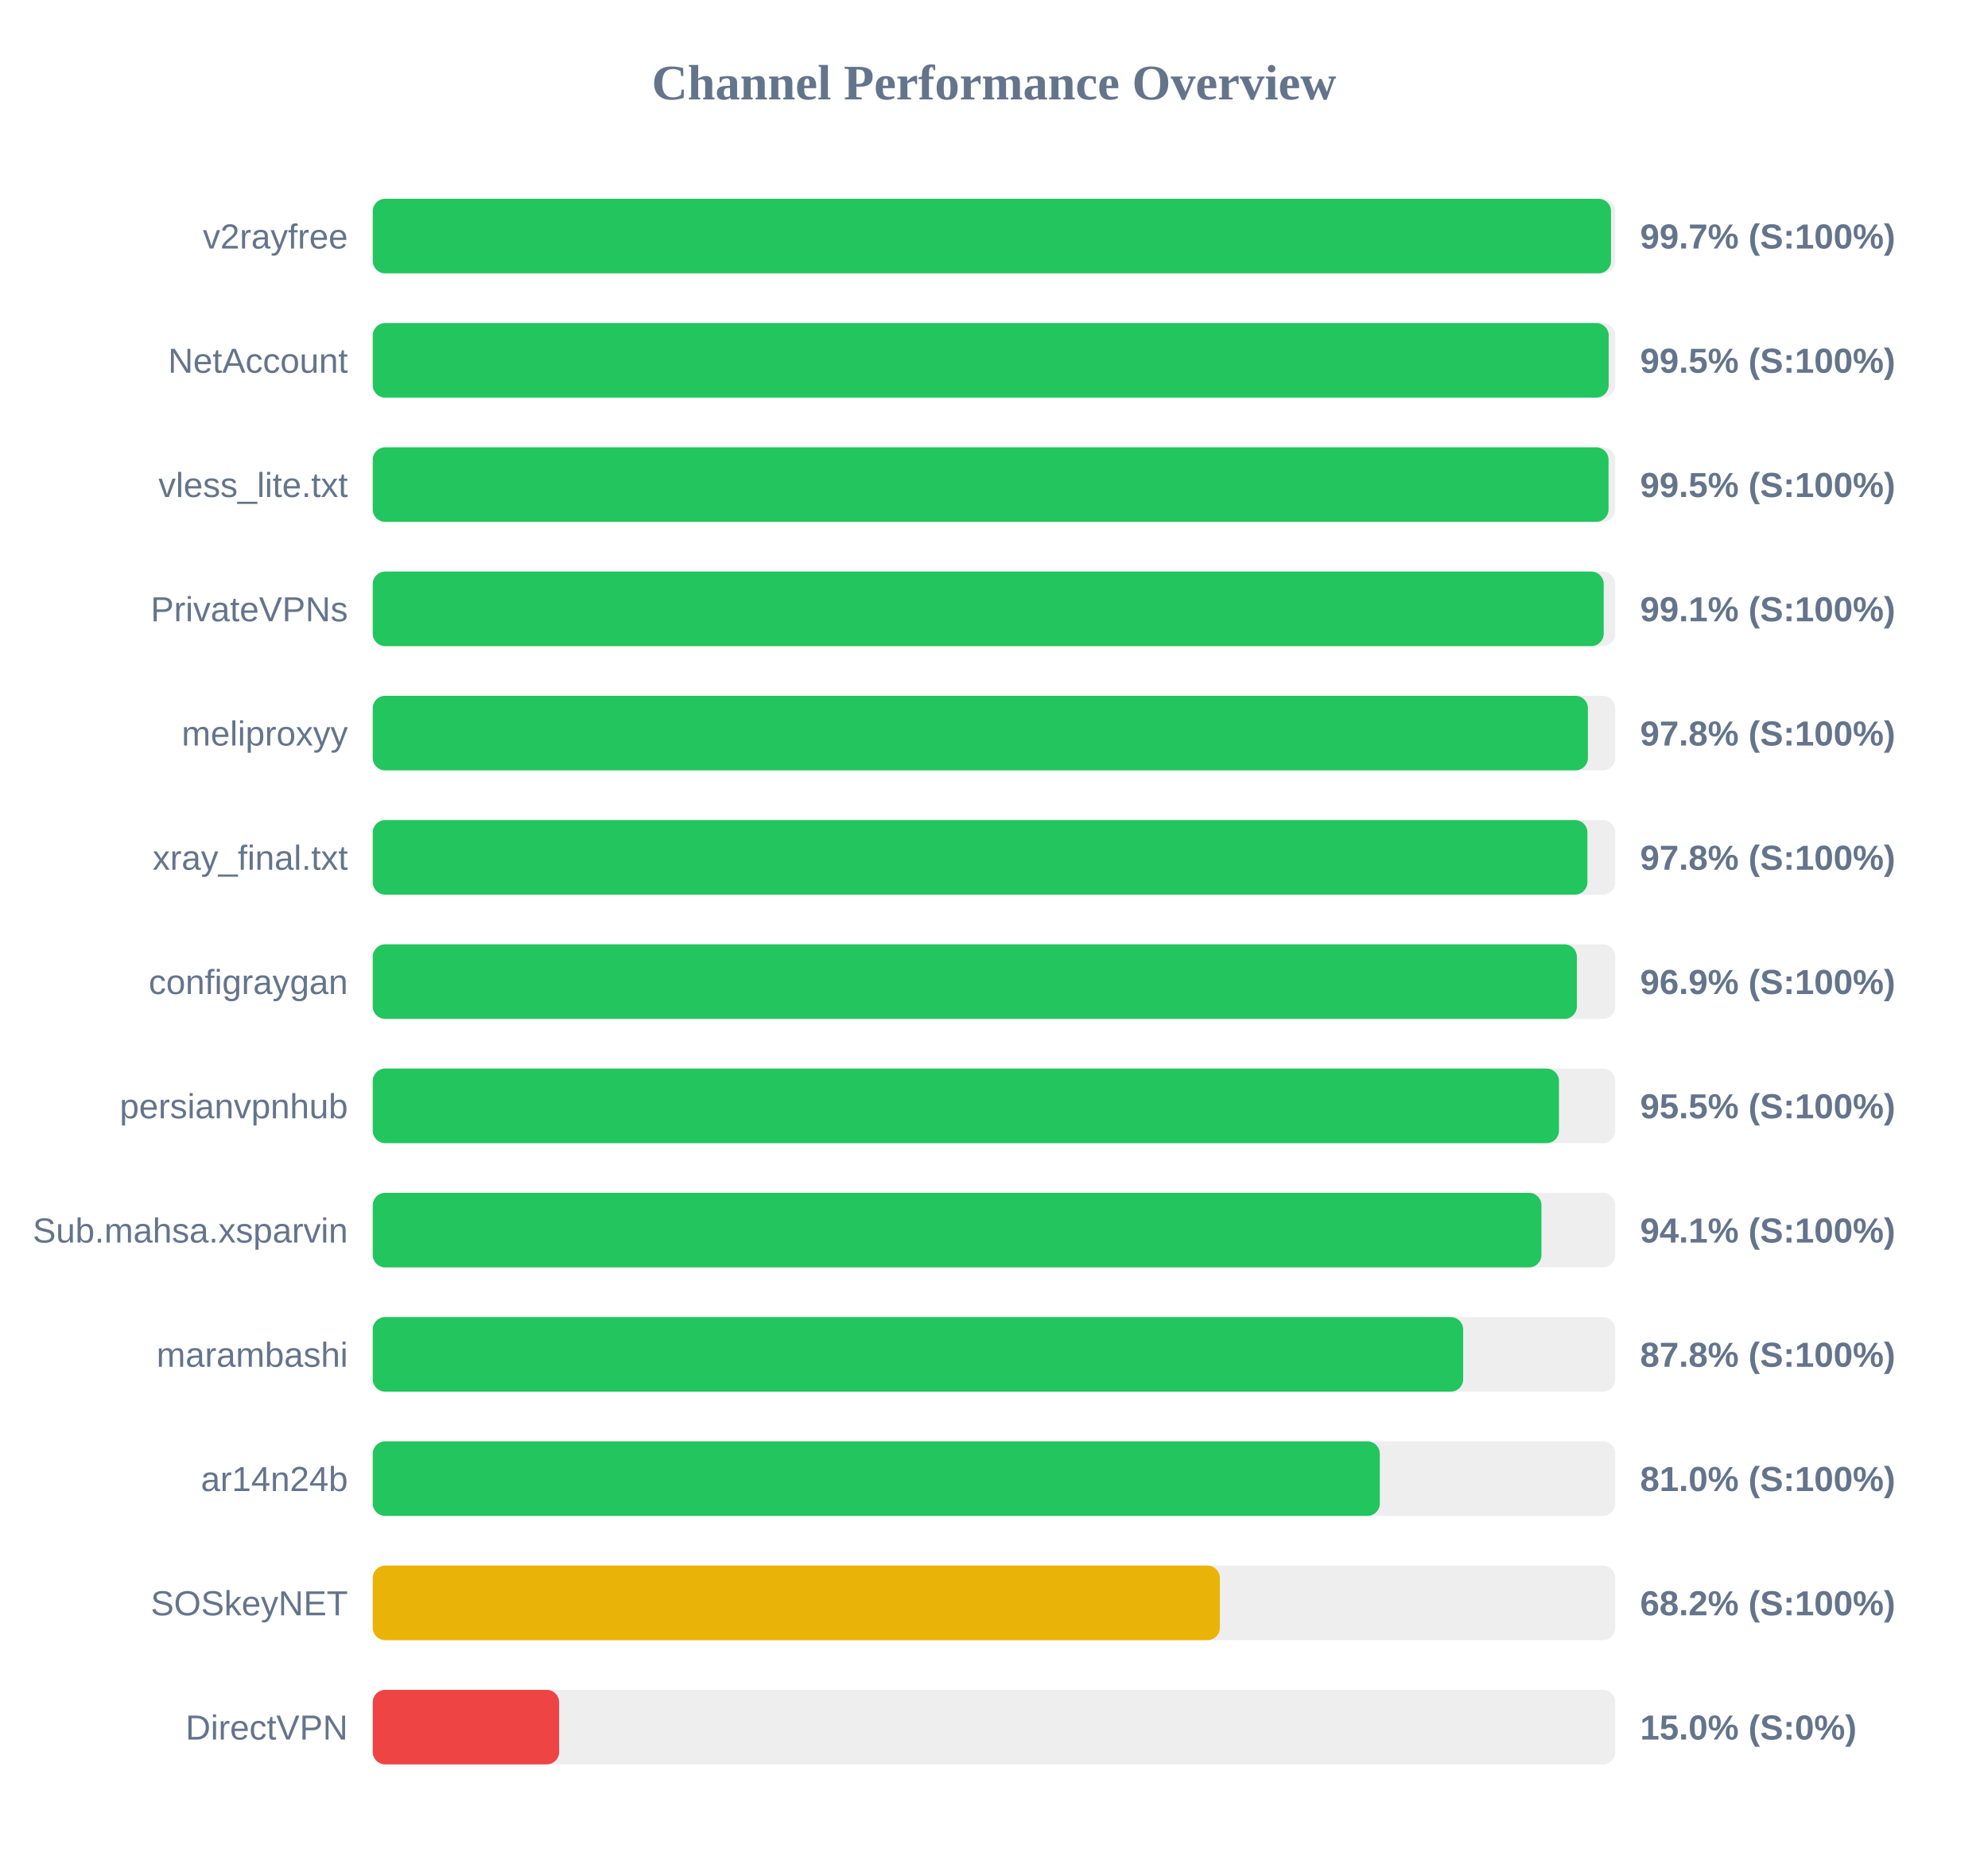
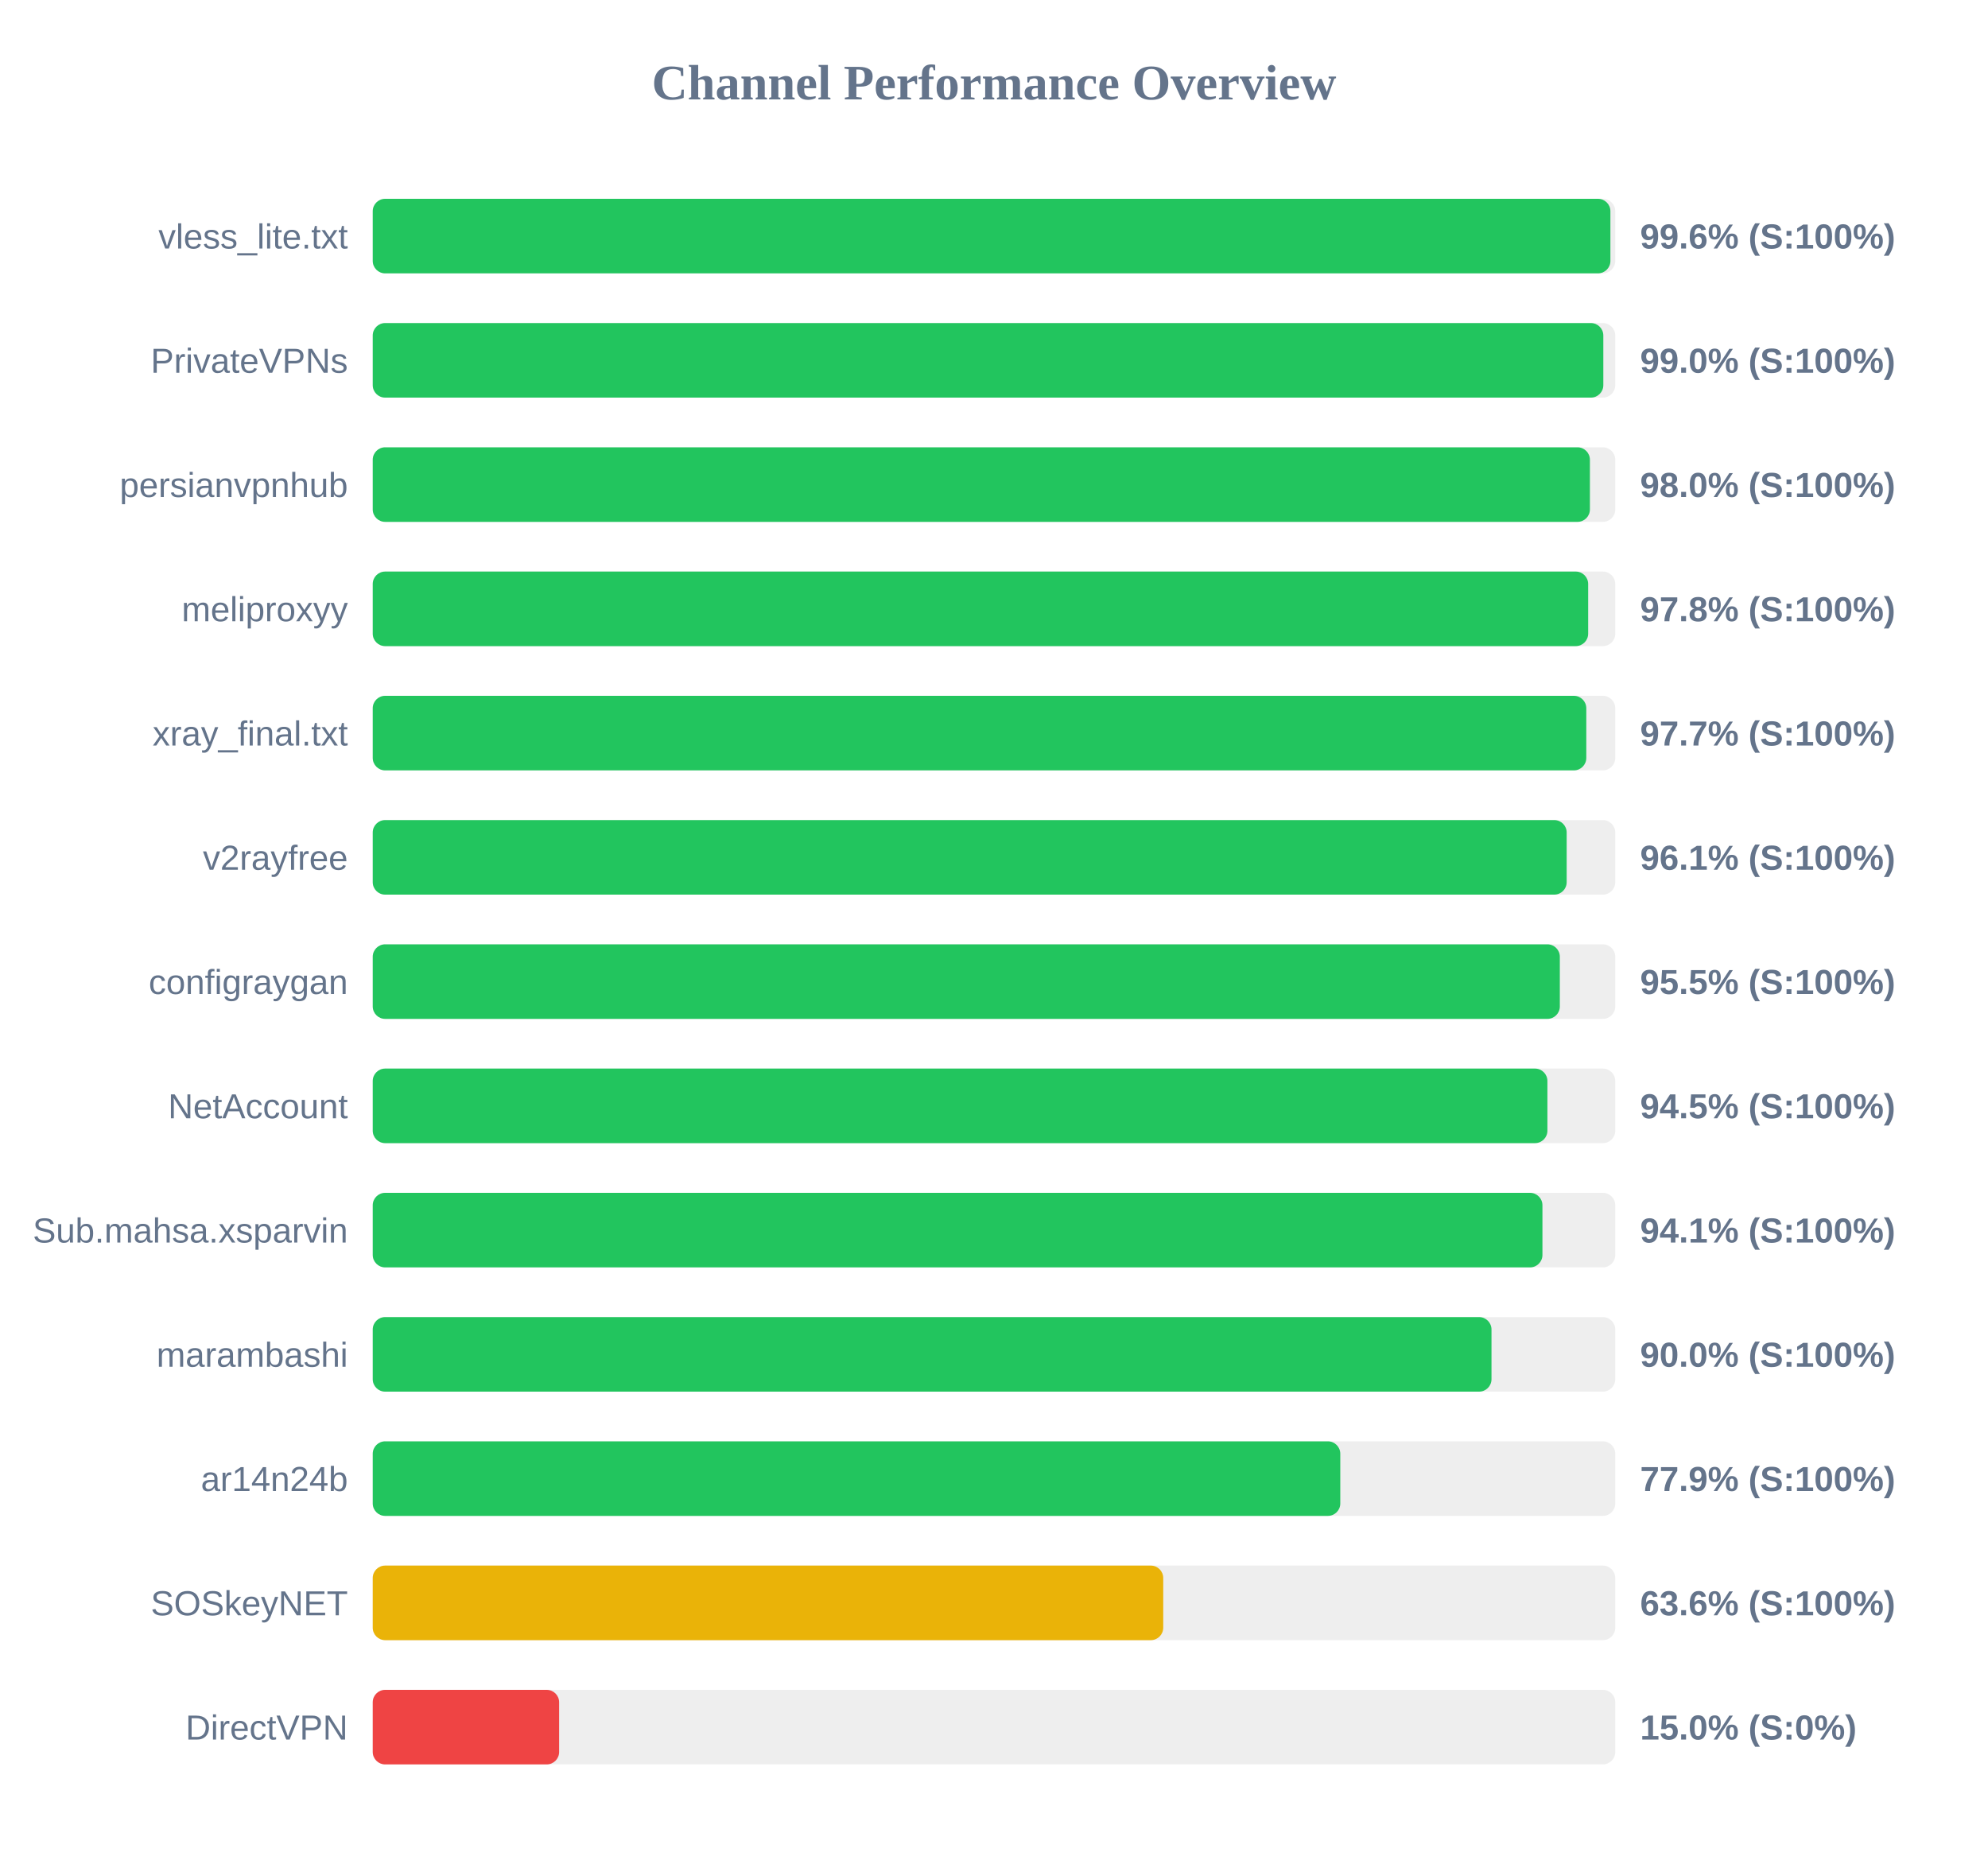
<svg xmlns="http://www.w3.org/2000/svg" width="800" height="750" version="1.1">
  <style>
        .row { font: 14px Arial; fill: #64748b; }
        .score { font: bold 14px Arial; fill: #64748b; }
    </style>
  <text x="400" y="40" text-anchor="middle" font-size="20px" font-weight="bold" fill="#64748b">Channel Performance Overview</text>
  <rect x="150" y="80" width="500" height="30" fill="#eee" rx="5" />
-   <rect x="150" y="80" width="498.3" height="30" fill="#22c55e" rx="5" />
-   <text x="140" y="100" text-anchor="end" class="row">v2rayfree</text>
-   <text x="660" y="100" text-anchor="start" class="score">99.7% (S:100%)</text>
+   <rect x="150" y="80" width="498.05" height="30" fill="#22c55e" rx="5" />
+   <text x="140" y="100" text-anchor="end" class="row">vless_lite.txt</text>
+   <text x="660" y="100" text-anchor="start" class="score">99.6% (S:100%)</text>
  <rect x="150" y="130" width="500" height="30" fill="#eee" rx="5" />
-   <rect x="150" y="130" width="497.35" height="30" fill="#22c55e" rx="5" />
-   <text x="140" y="150" text-anchor="end" class="row">NetAccount</text>
-   <text x="660" y="150" text-anchor="start" class="score">99.5% (S:100%)</text>
+   <rect x="150" y="130" width="495.2" height="30" fill="#22c55e" rx="5" />
+   <text x="140" y="150" text-anchor="end" class="row">PrivateVPNs</text>
+   <text x="660" y="150" text-anchor="start" class="score">99.0% (S:100%)</text>
  <rect x="150" y="180" width="500" height="30" fill="#eee" rx="5" />
-   <rect x="150" y="180" width="497.3" height="30" fill="#22c55e" rx="5" />
-   <text x="140" y="200" text-anchor="end" class="row">vless_lite.txt</text>
-   <text x="660" y="200" text-anchor="start" class="score">99.5% (S:100%)</text>
+   <rect x="150" y="180" width="489.8" height="30" fill="#22c55e" rx="5" />
+   <text x="140" y="200" text-anchor="end" class="row">persianvpnhub</text>
+   <text x="660" y="200" text-anchor="start" class="score">98.0% (S:100%)</text>
  <rect x="150" y="230" width="500" height="30" fill="#eee" rx="5" />
-   <rect x="150" y="230" width="495.35" height="30" fill="#22c55e" rx="5" />
-   <text x="140" y="250" text-anchor="end" class="row">PrivateVPNs</text>
-   <text x="660" y="250" text-anchor="start" class="score">99.1% (S:100%)</text>
+   <rect x="150" y="230" width="489.1" height="30" fill="#22c55e" rx="5" />
+   <text x="140" y="250" text-anchor="end" class="row">meliproxyy</text>
+   <text x="660" y="250" text-anchor="start" class="score">97.8% (S:100%)</text>
  <rect x="150" y="280" width="500" height="30" fill="#eee" rx="5" />
-   <rect x="150" y="280" width="489.0" height="30" fill="#22c55e" rx="5" />
-   <text x="140" y="300" text-anchor="end" class="row">meliproxyy</text>
-   <text x="660" y="300" text-anchor="start" class="score">97.8% (S:100%)</text>
+   <rect x="150" y="280" width="488.35" height="30" fill="#22c55e" rx="5" />
+   <text x="140" y="300" text-anchor="end" class="row">xray_final.txt</text>
+   <text x="660" y="300" text-anchor="start" class="score">97.7% (S:100%)</text>
  <rect x="150" y="330" width="500" height="30" fill="#eee" rx="5" />
-   <rect x="150" y="330" width="488.8" height="30" fill="#22c55e" rx="5" />
-   <text x="140" y="350" text-anchor="end" class="row">xray_final.txt</text>
-   <text x="660" y="350" text-anchor="start" class="score">97.8% (S:100%)</text>
+   <rect x="150" y="330" width="480.45" height="30" fill="#22c55e" rx="5" />
+   <text x="140" y="350" text-anchor="end" class="row">v2rayfree</text>
+   <text x="660" y="350" text-anchor="start" class="score">96.1% (S:100%)</text>
  <rect x="150" y="380" width="500" height="30" fill="#eee" rx="5" />
-   <rect x="150" y="380" width="484.55" height="30" fill="#22c55e" rx="5" />
+   <rect x="150" y="380" width="477.7" height="30" fill="#22c55e" rx="5" />
  <text x="140" y="400" text-anchor="end" class="row">configraygan</text>
-   <text x="660" y="400" text-anchor="start" class="score">96.9% (S:100%)</text>
+   <text x="660" y="400" text-anchor="start" class="score">95.5% (S:100%)</text>
  <rect x="150" y="430" width="500" height="30" fill="#eee" rx="5" />
-   <rect x="150" y="430" width="477.35" height="30" fill="#22c55e" rx="5" />
-   <text x="140" y="450" text-anchor="end" class="row">persianvpnhub</text>
-   <text x="660" y="450" text-anchor="start" class="score">95.5% (S:100%)</text>
+   <rect x="150" y="430" width="472.7" height="30" fill="#22c55e" rx="5" />
+   <text x="140" y="450" text-anchor="end" class="row">NetAccount</text>
+   <text x="660" y="450" text-anchor="start" class="score">94.5% (S:100%)</text>
  <rect x="150" y="480" width="500" height="30" fill="#eee" rx="5" />
-   <rect x="150" y="480" width="470.3" height="30" fill="#22c55e" rx="5" />
+   <rect x="150" y="480" width="470.7" height="30" fill="#22c55e" rx="5" />
  <text x="140" y="500" text-anchor="end" class="row">Sub.mahsa.xsparvin</text>
  <text x="660" y="500" text-anchor="start" class="score">94.1% (S:100%)</text>
  <rect x="150" y="530" width="500" height="30" fill="#eee" rx="5" />
-   <rect x="150" y="530" width="438.8" height="30" fill="#22c55e" rx="5" />
+   <rect x="150" y="530" width="450.2" height="30" fill="#22c55e" rx="5" />
  <text x="140" y="550" text-anchor="end" class="row">marambashi</text>
-   <text x="660" y="550" text-anchor="start" class="score">87.8% (S:100%)</text>
+   <text x="660" y="550" text-anchor="start" class="score">90.0% (S:100%)</text>
  <rect x="150" y="580" width="500" height="30" fill="#eee" rx="5" />
-   <rect x="150" y="580" width="405.25" height="30" fill="#22c55e" rx="5" />
+   <rect x="150" y="580" width="389.35" height="30" fill="#22c55e" rx="5" />
  <text x="140" y="600" text-anchor="end" class="row">ar14n24b</text>
-   <text x="660" y="600" text-anchor="start" class="score">81.0% (S:100%)</text>
+   <text x="660" y="600" text-anchor="start" class="score">77.9% (S:100%)</text>
  <rect x="150" y="630" width="500" height="30" fill="#eee" rx="5" />
-   <rect x="150" y="630" width="340.9" height="30" fill="#eab308" rx="5" />
+   <rect x="150" y="630" width="318.1" height="30" fill="#eab308" rx="5" />
  <text x="140" y="650" text-anchor="end" class="row">SOSkeyNET</text>
-   <text x="660" y="650" text-anchor="start" class="score">68.2% (S:100%)</text>
+   <text x="660" y="650" text-anchor="start" class="score">63.6% (S:100%)</text>
  <rect x="150" y="680" width="500" height="30" fill="#eee" rx="5" />
  <rect x="150" y="680" width="75.0" height="30" fill="#ef4444" rx="5" />
  <text x="140" y="700" text-anchor="end" class="row">DirectVPN</text>
  <text x="660" y="700" text-anchor="start" class="score">15.0% (S:0%)</text>
</svg>
